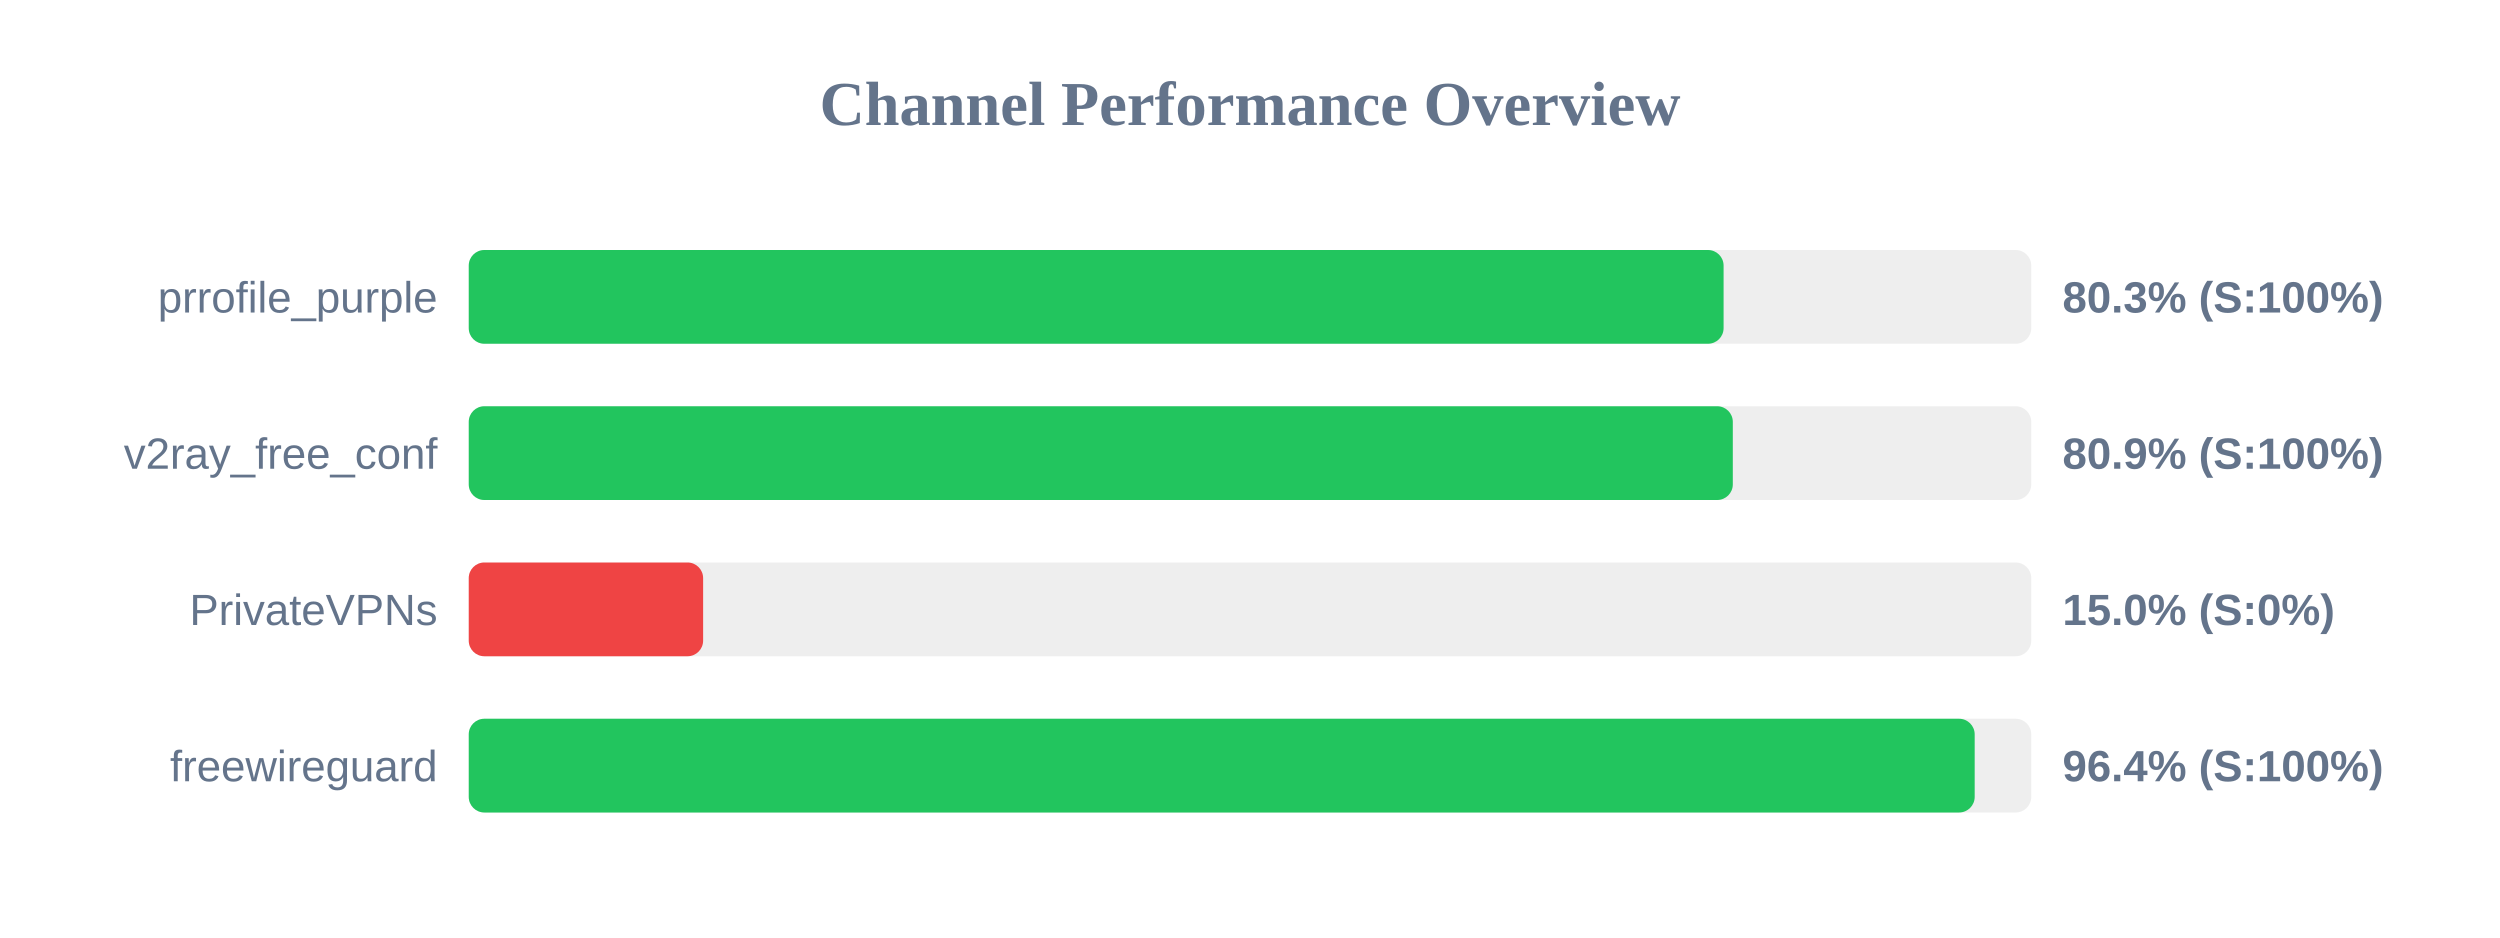
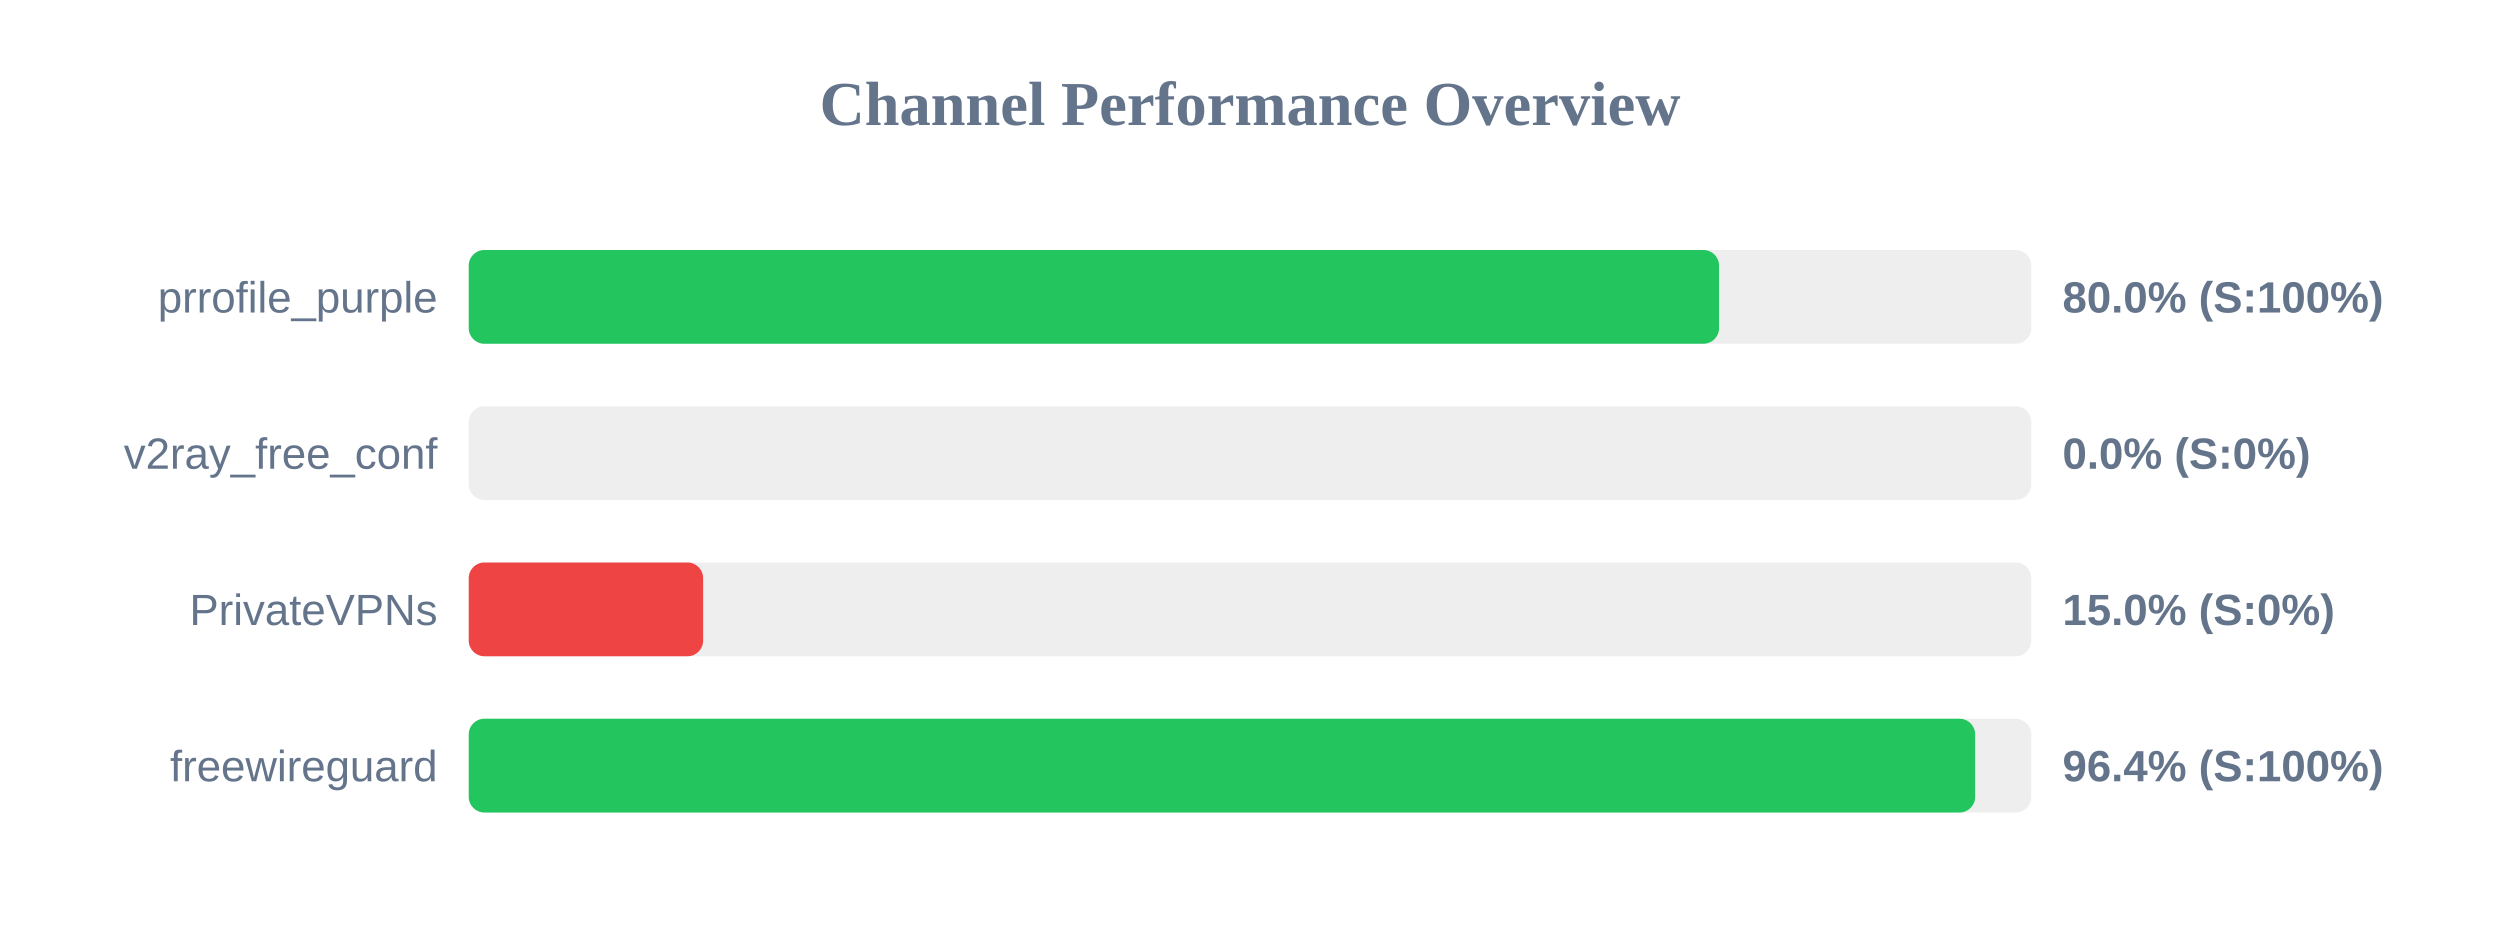
<svg xmlns="http://www.w3.org/2000/svg" width="800" height="300" version="1.1">
  <style>
        .row { font: 14px Arial; fill: #64748b; }
        .score { font: bold 14px Arial; fill: #64748b; }
    </style>
  <text x="400" y="40" text-anchor="middle" font-size="20px" font-weight="bold" fill="#64748b">Channel Performance Overview</text>
  <rect x="150" y="80" width="500" height="30" fill="#eee" rx="5" />
-   <rect x="150" y="80" width="401.55" height="30" fill="#22c55e" rx="5" />
+   <rect x="150" y="80" width="400.1" height="30" fill="#22c55e" rx="5" />
  <text x="140" y="100" text-anchor="end" class="row">prrofile_purple</text>
-   <text x="660" y="100" text-anchor="start" class="score">80.3% (S:100%)</text>
+   <text x="660" y="100" text-anchor="start" class="score">80.0% (S:100%)</text>
  <rect x="150" y="130" width="500" height="30" fill="#eee" rx="5" />
-   <rect x="150" y="130" width="404.5" height="30" fill="#22c55e" rx="5" />
+   <rect x="150" y="130" width="0.0" height="30" fill="#ef4444" rx="5" />
  <text x="140" y="150" text-anchor="end" class="row">v2ray_free_conf</text>
-   <text x="660" y="150" text-anchor="start" class="score">80.9% (S:100%)</text>
+   <text x="660" y="150" text-anchor="start" class="score">0.0% (S:0%)</text>
  <rect x="150" y="180" width="500" height="30" fill="#eee" rx="5" />
  <rect x="150" y="180" width="75.0" height="30" fill="#ef4444" rx="5" />
  <text x="140" y="200" text-anchor="end" class="row">PrivateVPNs</text>
  <text x="660" y="200" text-anchor="start" class="score">15.0% (S:0%)</text>
  <rect x="150" y="230" width="500" height="30" fill="#eee" rx="5" />
-   <rect x="150" y="230" width="481.9" height="30" fill="#22c55e" rx="5" />
+   <rect x="150" y="230" width="482.05" height="30" fill="#22c55e" rx="5" />
  <text x="140" y="250" text-anchor="end" class="row">freewireguard</text>
  <text x="660" y="250" text-anchor="start" class="score">96.4% (S:100%)</text>
</svg>
